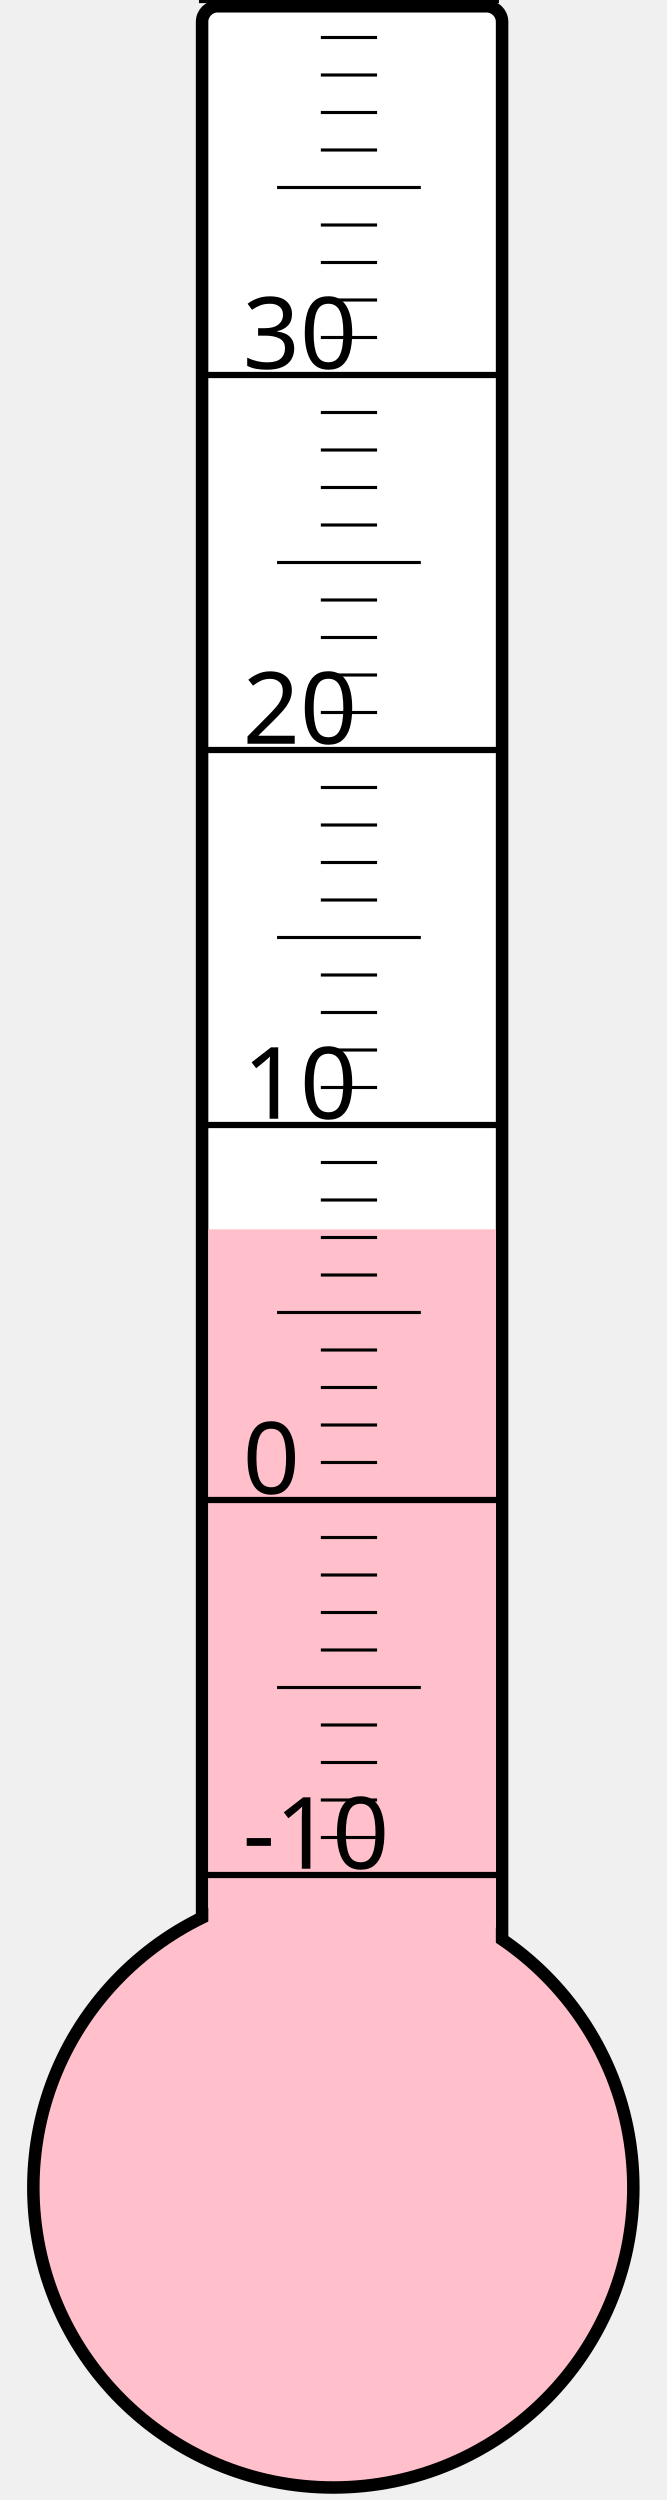
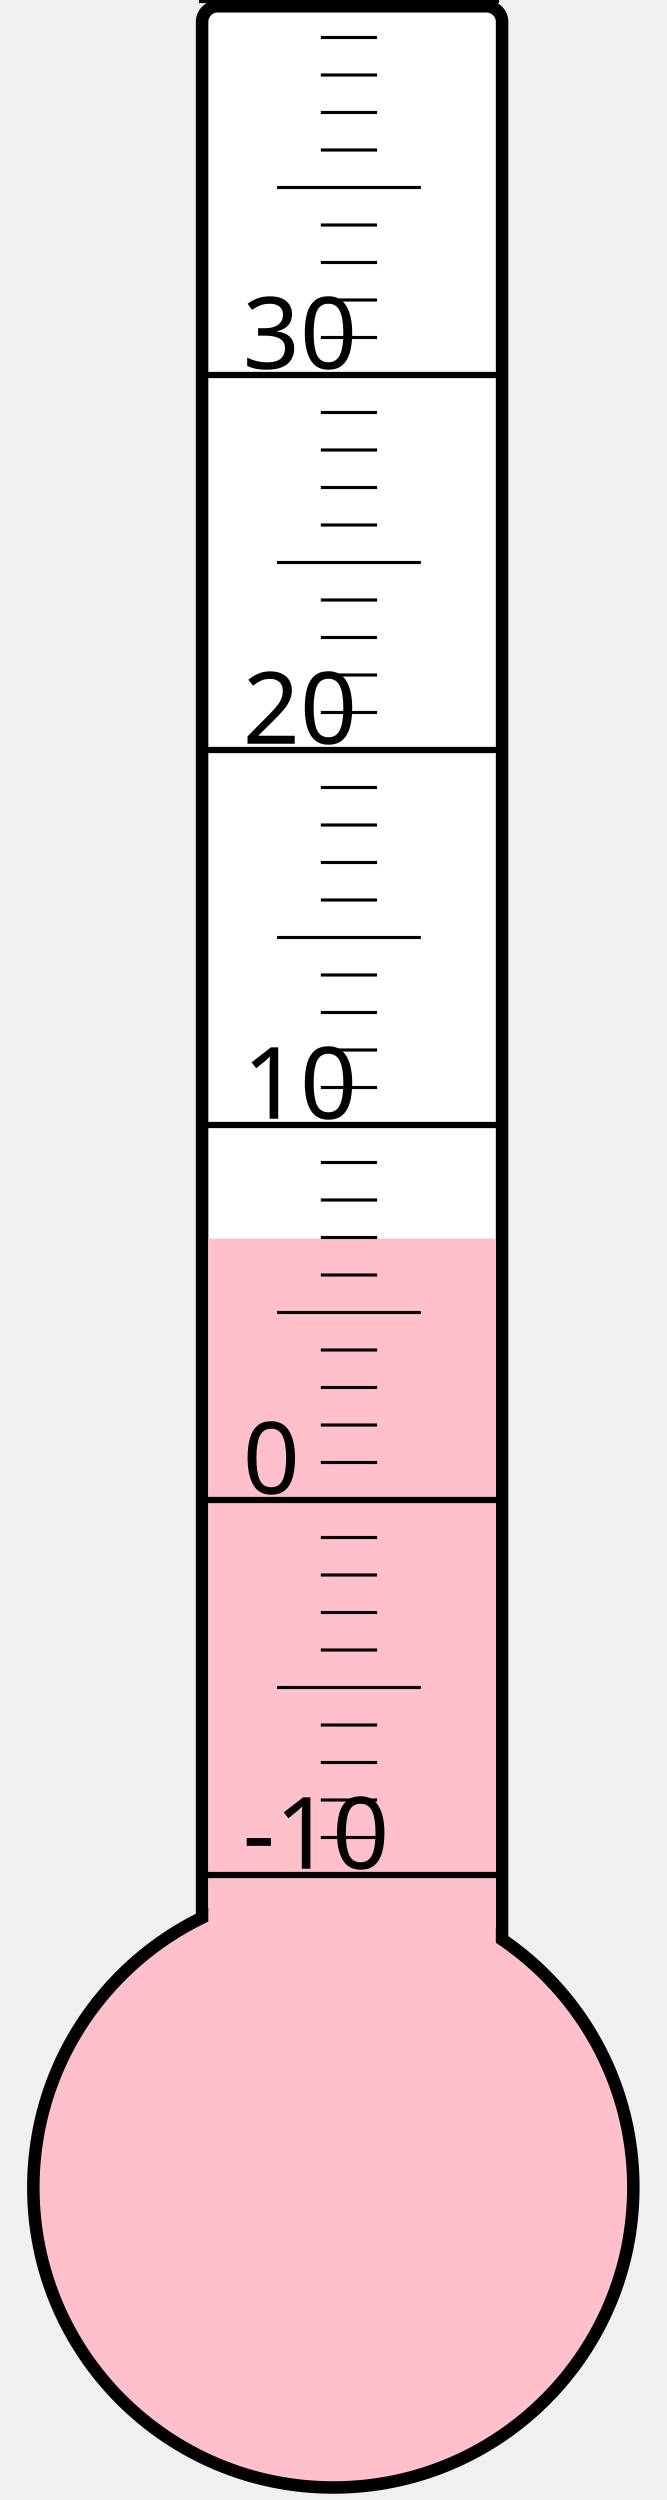
<svg xmlns="http://www.w3.org/2000/svg" width="40px" height="150px" viewBox="0 0 200 800">
  <rect width="200" height="800" x="0" y="0" style="fill: #ffffeb; fill-opacity: 0;" />
  <rect width="96" height="680" x="58" y="2" rx="5" ry="5" style="fill: white; fill-opacity: 1; stroke: black; stroke-width: 4;" />
  <circle cx="100" cy="700" r="96" style="fill: pink; stroke: black; stroke-width: 4;" />
-   <rect width="92" height="306.625" x="60" y="393.375" style="fill: pink; fill-opacity: 1; stroke-width: 0;" />
+   <rect width="92" height="303.625" x="60" y="396.375" style="fill: pink; fill-opacity: 1; stroke-width: 0;" />
  <text x="71" y="598" style="font-family: sans-serif; font-size: 24pt;">-10</text>
  <text x="71" y="478" style="font-family: sans-serif; font-size: 24pt;">0</text>
  <text x="71" y="358" style="font-family: sans-serif; font-size: 24pt;">10</text>
  <text x="71" y="238" style="font-family: sans-serif; font-size: 24pt;">20</text>
  <text x="71" y="118" style="font-family: sans-serif; font-size: 24pt;">30</text>
  <g style="stroke: black;">
    <line x1="57" y1="600" x2="153" y2="600" style="stroke-width: 2;" />
    <line x1="96" y1="588" x2="114" y2="588" style="stroke-width: 1;" />
    <line x1="96" y1="576" x2="114" y2="576" style="stroke-width: 1;" />
    <line x1="96" y1="564" x2="114" y2="564" style="stroke-width: 1;" />
    <line x1="96" y1="552" x2="114" y2="552" style="stroke-width: 1;" />
    <line x1="82" y1="540" x2="128" y2="540" style="stroke-width: 1;" />
    <line x1="96" y1="528" x2="114" y2="528" style="stroke-width: 1;" />
    <line x1="96" y1="516" x2="114" y2="516" style="stroke-width: 1;" />
    <line x1="96" y1="504" x2="114" y2="504" style="stroke-width: 1;" />
    <line x1="96" y1="492" x2="114" y2="492" style="stroke-width: 1;" />
    <line x1="57" y1="480" x2="153" y2="480" style="stroke-width: 2;" />
    <line x1="96" y1="468" x2="114" y2="468" style="stroke-width: 1;" />
    <line x1="96" y1="456" x2="114" y2="456" style="stroke-width: 1;" />
    <line x1="96" y1="444" x2="114" y2="444" style="stroke-width: 1;" />
    <line x1="96" y1="432" x2="114" y2="432" style="stroke-width: 1;" />
    <line x1="82" y1="420" x2="128" y2="420" style="stroke-width: 1;" />
    <line x1="96" y1="408" x2="114" y2="408" style="stroke-width: 1;" />
    <line x1="96" y1="396" x2="114" y2="396" style="stroke-width: 1;" />
    <line x1="96" y1="384" x2="114" y2="384" style="stroke-width: 1;" />
    <line x1="96" y1="372" x2="114" y2="372" style="stroke-width: 1;" />
    <line x1="57" y1="360" x2="153" y2="360" style="stroke-width: 2;" />
    <line x1="96" y1="348" x2="114" y2="348" style="stroke-width: 1;" />
    <line x1="96" y1="336" x2="114" y2="336" style="stroke-width: 1;" />
    <line x1="96" y1="324" x2="114" y2="324" style="stroke-width: 1;" />
    <line x1="96" y1="312" x2="114" y2="312" style="stroke-width: 1;" />
    <line x1="82" y1="300" x2="128" y2="300" style="stroke-width: 1;" />
    <line x1="96" y1="288" x2="114" y2="288" style="stroke-width: 1;" />
    <line x1="96" y1="276" x2="114" y2="276" style="stroke-width: 1;" />
    <line x1="96" y1="264" x2="114" y2="264" style="stroke-width: 1;" />
    <line x1="96" y1="252" x2="114" y2="252" style="stroke-width: 1;" />
    <line x1="57" y1="240" x2="153" y2="240" style="stroke-width: 2;" />
    <line x1="96" y1="228" x2="114" y2="228" style="stroke-width: 1;" />
    <line x1="96" y1="216" x2="114" y2="216" style="stroke-width: 1;" />
    <line x1="96" y1="204" x2="114" y2="204" style="stroke-width: 1;" />
    <line x1="96" y1="192" x2="114" y2="192" style="stroke-width: 1;" />
    <line x1="82" y1="180" x2="128" y2="180" style="stroke-width: 1;" />
    <line x1="96" y1="168" x2="114" y2="168" style="stroke-width: 1;" />
    <line x1="96" y1="156" x2="114" y2="156" style="stroke-width: 1;" />
    <line x1="96" y1="144" x2="114" y2="144" style="stroke-width: 1;" />
    <line x1="96" y1="132" x2="114" y2="132" style="stroke-width: 1;" />
    <line x1="57" y1="120" x2="153" y2="120" style="stroke-width: 2;" />
    <line x1="96" y1="108" x2="114" y2="108" style="stroke-width: 1;" />
    <line x1="96" y1="96" x2="114" y2="96" style="stroke-width: 1;" />
    <line x1="96" y1="84" x2="114" y2="84" style="stroke-width: 1;" />
    <line x1="96" y1="72" x2="114" y2="72" style="stroke-width: 1;" />
    <line x1="82" y1="60" x2="128" y2="60" style="stroke-width: 1;" />
    <line x1="96" y1="48" x2="114" y2="48" style="stroke-width: 1;" />
    <line x1="96" y1="36" x2="114" y2="36" style="stroke-width: 1;" />
    <line x1="96" y1="24" x2="114" y2="24" style="stroke-width: 1;" />
    <line x1="96" y1="12" x2="114" y2="12" style="stroke-width: 1;" />
    <line x1="57" y1="0" x2="153" y2="0" style="stroke-width: 2;" />
  </g>
</svg>
